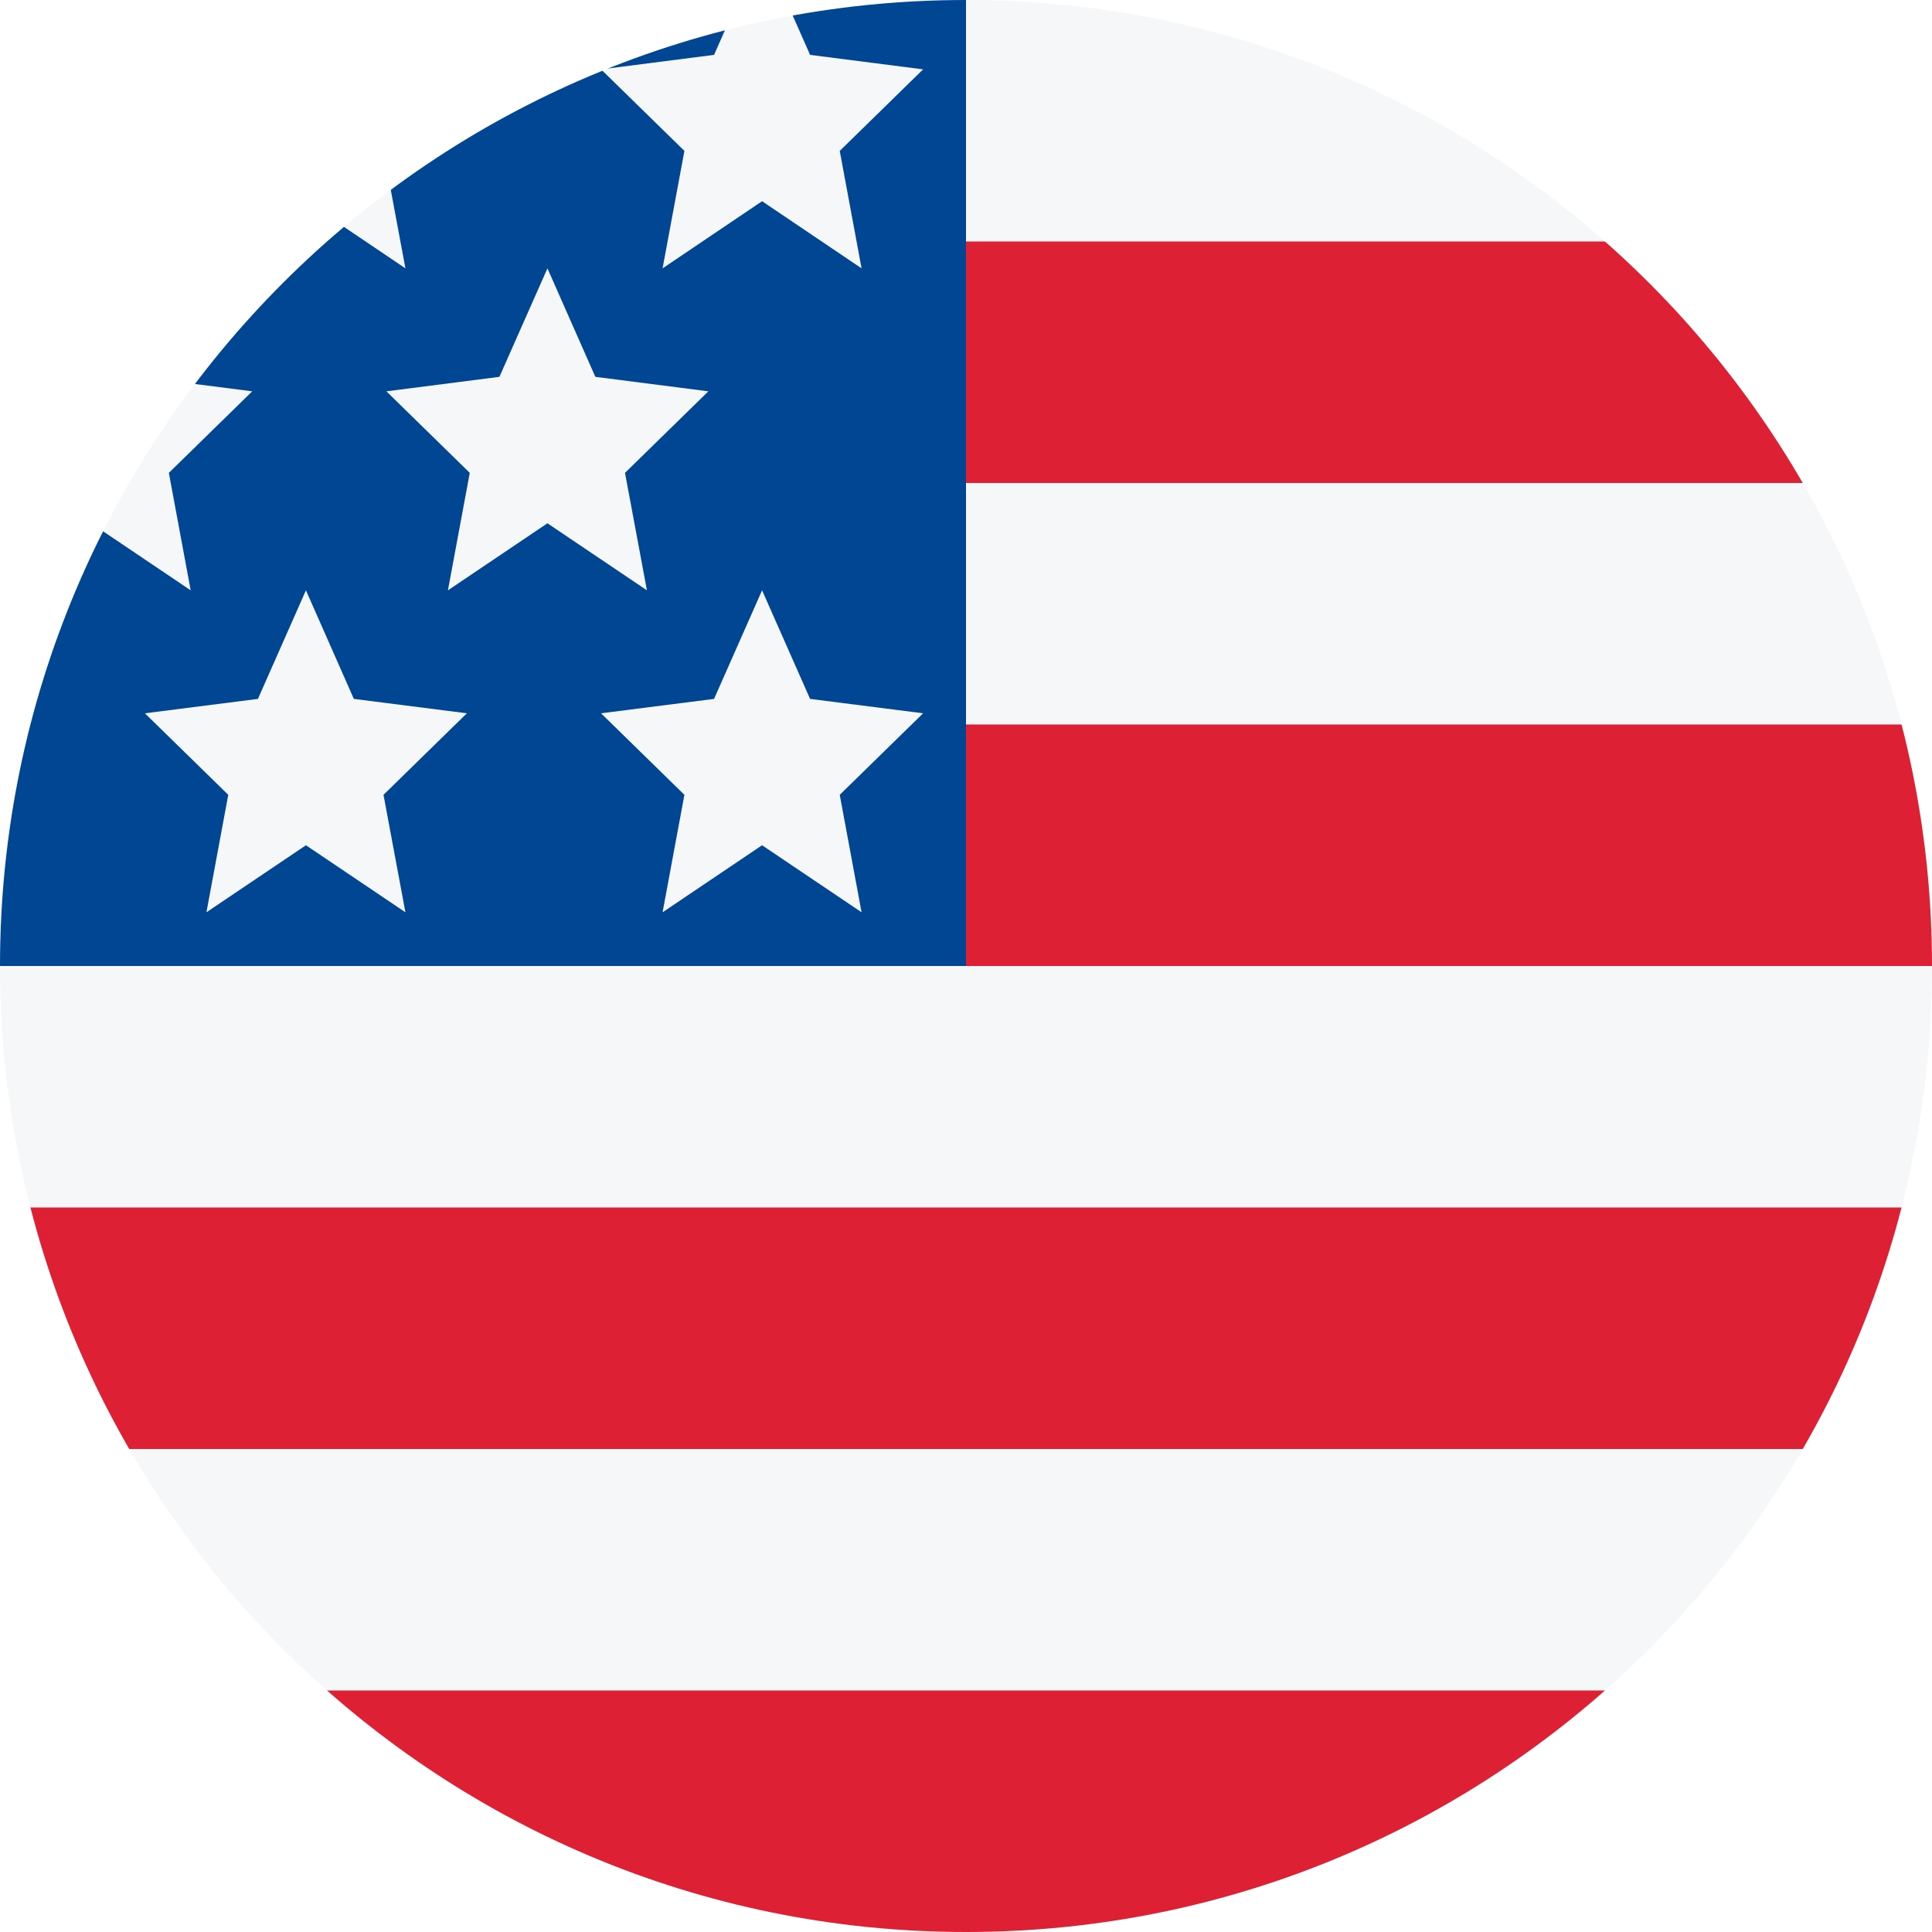
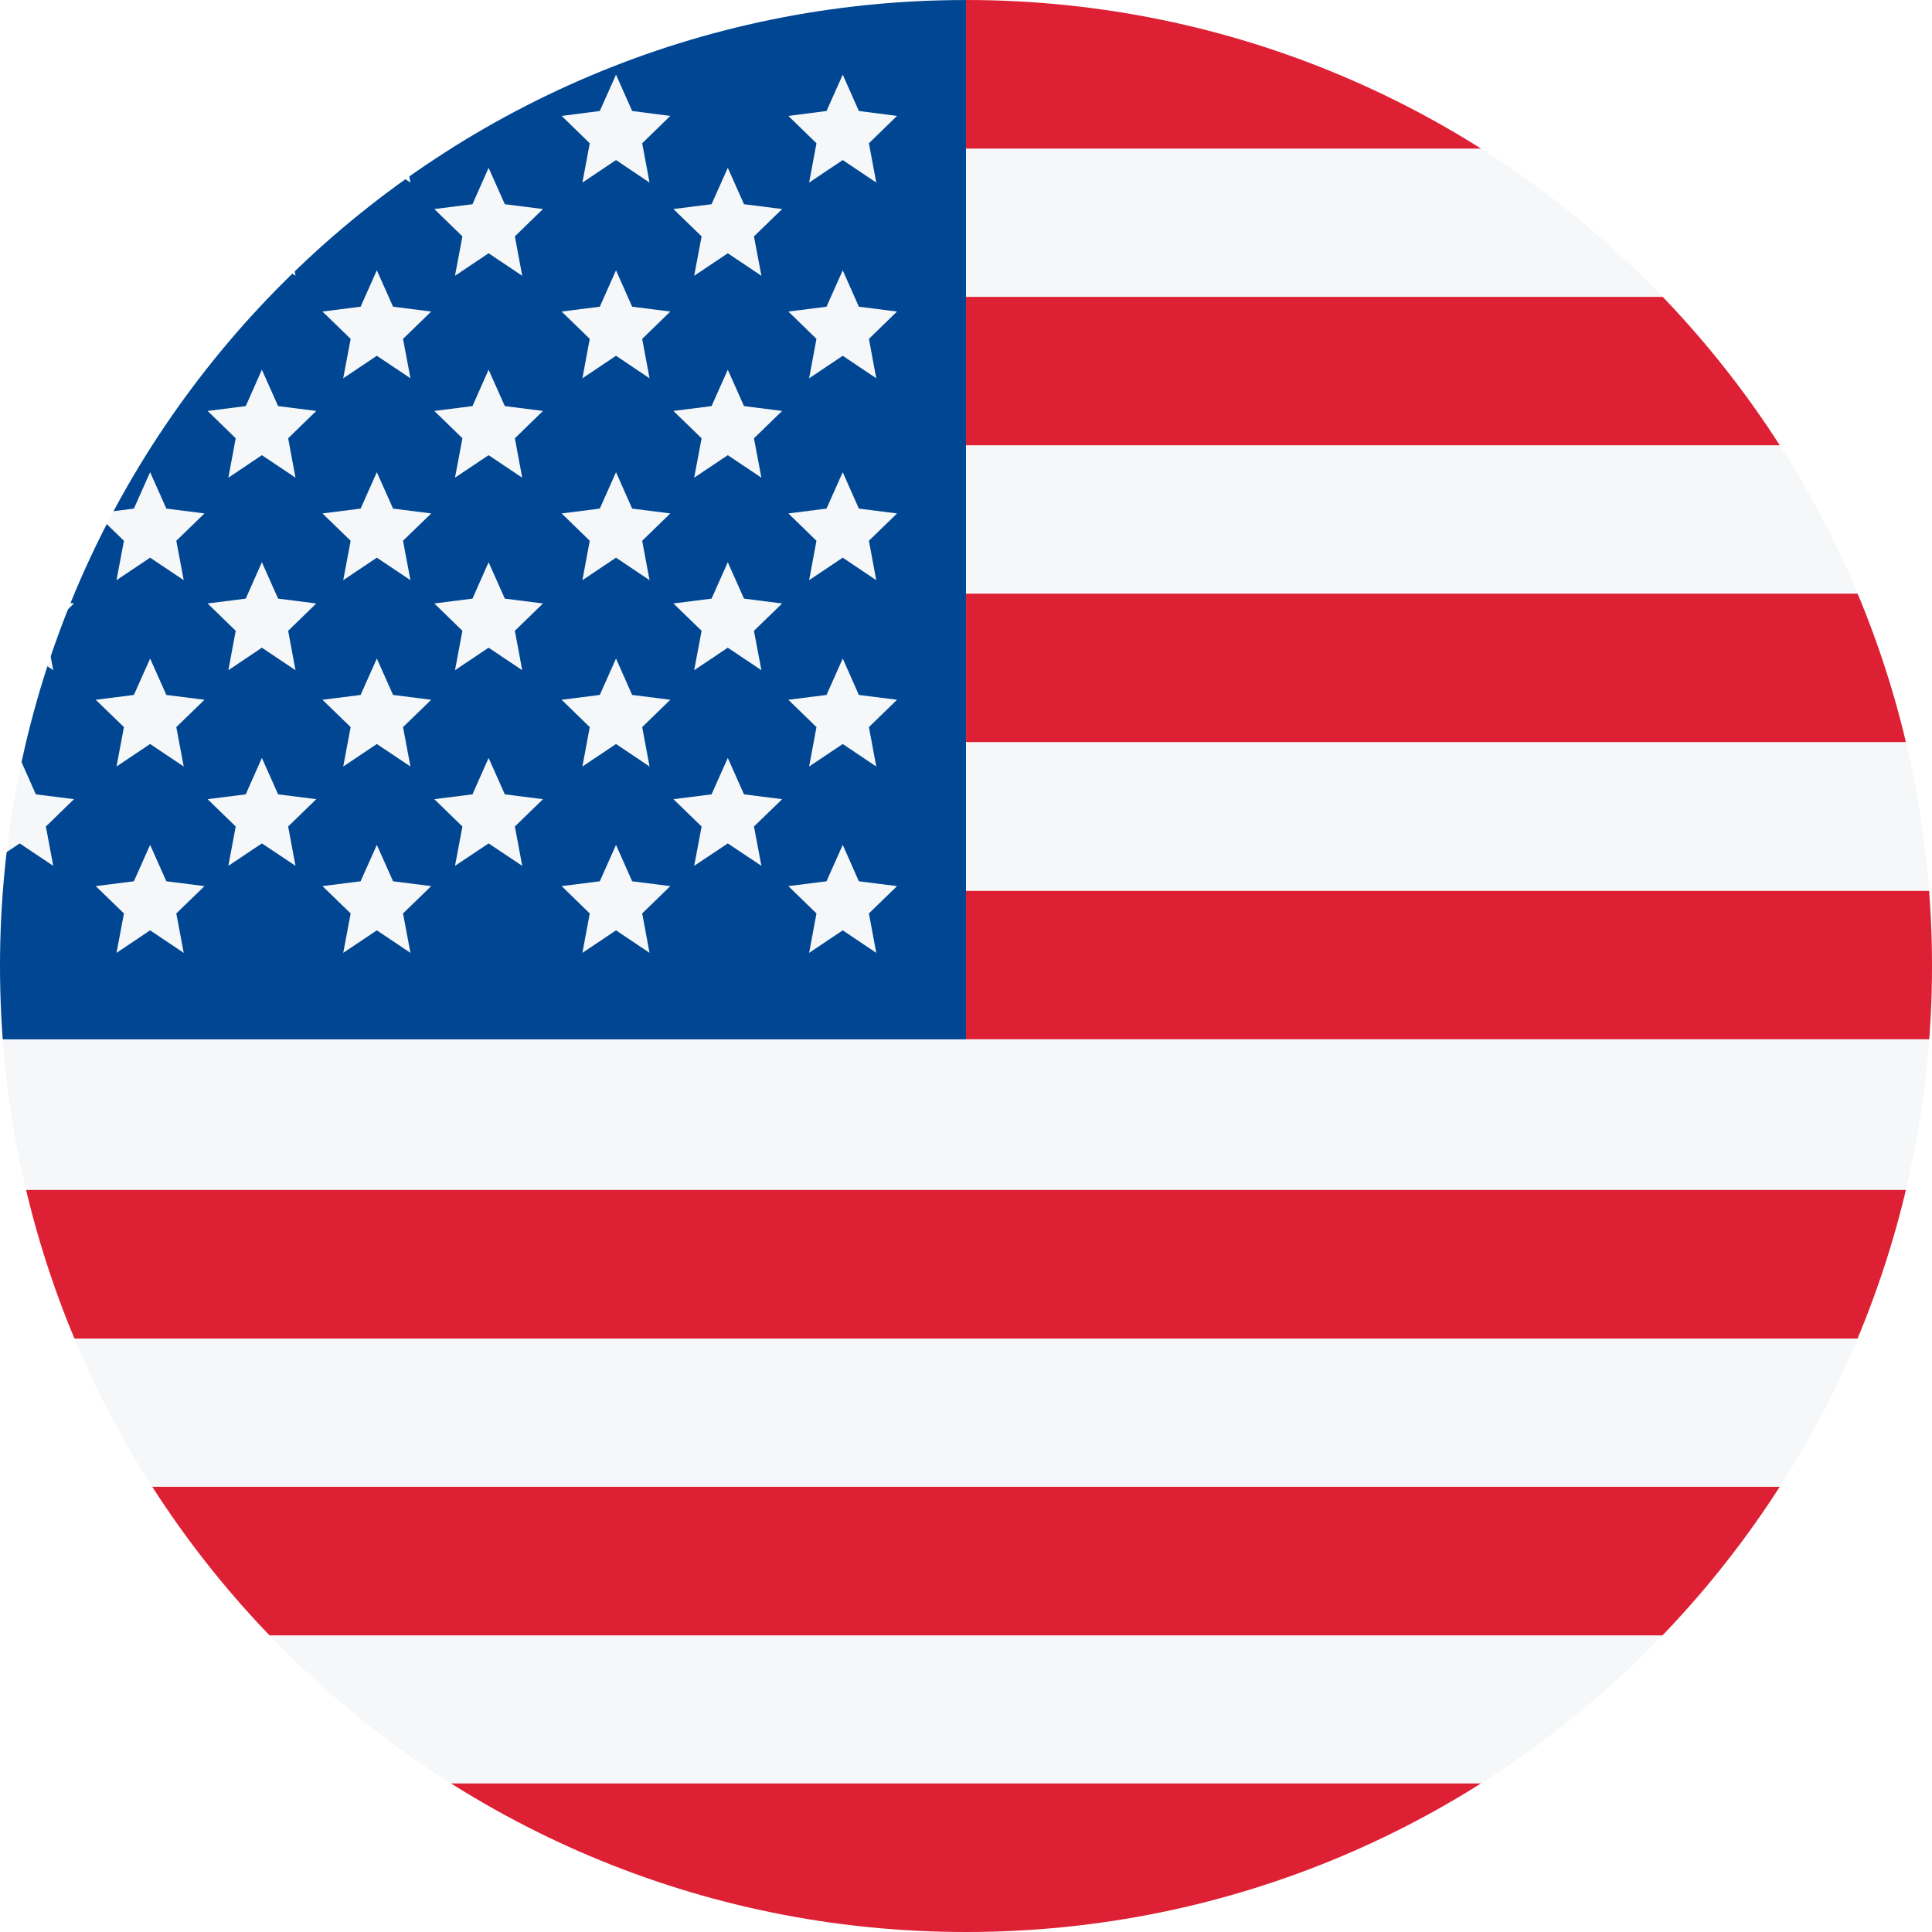
<svg xmlns="http://www.w3.org/2000/svg" width="20" height="20" viewBox="0 0 20 20" fill="none">
  <mask id="mask0_11482_7849" style="mask-type:alpha" maskUnits="userSpaceOnUse" x="0" y="0" width="20" height="20">
    <circle cx="10" cy="10" r="10" fill="#D9D9D9" />
  </mask>
  <g mask="url(#mask0_11482_7849)">
-     <rect y="17.5" width="17.5" height="20" transform="rotate(-90 0 17.5)" fill="#F5F7F8" />
-     <rect x="10" y="5" width="2.5" height="10" transform="rotate(-90 10 5)" fill="#DD2033" />
-     <rect x="10" y="10" width="2.5" height="10" transform="rotate(-90 10 10)" fill="#DD2033" />
-     <rect y="15" width="2.5" height="20" transform="rotate(-90 0 15)" fill="#DD2033" />
-     <rect y="20" width="2.5" height="20" transform="rotate(-90 0 20)" fill="#DD2033" />
+     <rect y="20" width="20" height="20" transform="rotate(-90 0 20)" fill="#F5F7F8" />
+     <rect x="10" y="2.5" width="2.5" height="10" transform="rotate(-90 10 2.5)" fill="#DD2033" />
+     <rect x="10" y="7.5" width="2.5" height="10" transform="rotate(-90 10 7.5)" fill="#DD2033" />
+     <rect y="12.5" width="2.5" height="20" transform="rotate(-90 0 12.5)" fill="#DD2033" />
+     <rect y="17.5" width="2.5" height="20" transform="rotate(-90 0 17.5)" fill="#DD2033" />
    <rect y="10" width="10" height="10" transform="rotate(-90 0 10)" fill="#004692" />
-     <path d="M7.889 6.111L7.392 7.235L6.222 7.384L7.085 8.228L6.859 9.444L7.889 8.75L8.919 9.444L8.693 8.228L9.556 7.384L8.386 7.235L7.889 6.111Z" fill="#F5F7F8" />
-     <path d="M7.889 -0.556L7.392 0.568L6.222 0.718L7.085 1.562L6.859 2.778L7.889 2.083L8.919 2.778L8.693 1.562L9.556 0.718L8.386 0.568L7.889 -0.556Z" fill="#F5F7F8" />
-     <path d="M5.667 2.778L5.17 3.901L4 4.051L4.863 4.895L4.637 6.111L5.667 5.417L6.697 6.111L6.47 4.895L7.333 4.051L6.163 3.901L5.667 2.778Z" fill="#F5F7F8" />
-     <path d="M3.167 6.111L2.67 7.235L1.5 7.384L2.363 8.228L2.137 9.444L3.167 8.75L4.197 9.444L3.97 8.228L4.833 7.384L3.663 7.235L3.167 6.111Z" fill="#F5F7F8" />
-     <path d="M3.167 -0.556L2.67 0.568L1.5 0.718L2.363 1.562L2.137 2.778L3.167 2.083L4.197 2.778L3.97 1.562L4.833 0.718L3.663 0.568L3.167 -0.556Z" fill="#F5F7F8" />
-     <path d="M0.944 2.778L0.448 3.901L-0.722 4.051L0.141 4.895L-0.086 6.111L0.944 5.417L1.974 6.111L1.748 4.895L2.611 4.051L1.441 3.901L0.944 2.778Z" fill="#F5F7F8" />
+     <path d="M-3.868 0.354L-4.036 0.73L-4.431 0.78L-4.139 1.063L-4.216 1.471L-3.868 1.238L-3.52 1.471L-3.597 1.063L-3.305 0.78L-3.7 0.73L-3.868 0.354Z" fill="#F5F7F8" />
+     <path d="M-1.521 0.354L-1.689 0.73L-2.084 0.78L-1.792 1.063L-1.869 1.471L-1.521 1.238L-1.173 1.471L-1.25 1.063L-0.958 0.78L-1.353 0.73L-1.521 0.354Z" fill="#F5F7F8" />
+     <path d="M0.987 0.354L0.819 0.73L0.424 0.78L0.715 1.063L0.639 1.471L0.987 1.238L1.334 1.471L1.258 1.063L1.549 0.78L1.154 0.73L0.987 0.354Z" fill="#F5F7F8" />
+     <path d="M3.334 0.354L3.166 0.73L2.771 0.78L3.062 1.063L2.986 1.471L3.334 1.238L3.681 1.471L3.605 1.063L3.896 0.78L3.501 0.73L3.334 0.354Z" fill="#F5F7F8" />
+     <path d="M5.809 0.354L5.642 0.73L5.247 0.78L5.538 1.063L5.461 1.471L5.809 1.238L6.157 1.471L6.081 1.063L6.372 0.78L5.977 0.73L5.809 0.354Z" fill="#F5F7F8" />
+     <path d="M8.156 0.354L7.988 0.73L7.594 0.78L7.885 1.063L7.808 1.471L8.156 1.238L8.504 1.471L8.428 1.063L8.719 0.78L8.324 0.73L8.156 0.354Z" fill="#F5F7F8" />
+     <path d="M-2.711 1.318L-2.878 1.695L-3.273 1.745L-2.982 2.028L-3.058 2.436L-2.711 2.203L-2.363 2.436L-2.439 2.028L-2.148 1.745L-2.543 1.695L-2.711 1.318Z" fill="#F5F7F8" />
+     <path d="M-0.364 1.318L-0.531 1.695L-0.926 1.745L-0.635 2.028L-0.712 2.436L-0.364 2.203L-0.016 2.436L-0.092 2.028L0.199 1.745L-0.196 1.695L-0.364 1.318Z" fill="#F5F7F8" />
+     <path d="M2.144 1.318L1.976 1.695L1.581 1.745L1.873 2.028L1.796 2.436L2.144 2.203L2.492 2.436L2.415 2.028L2.707 1.745L2.312 1.695L2.144 1.318Z" fill="#F5F7F8" />
+     <path d="M4.491 1.318L4.323 1.695L3.928 1.745L4.22 2.028L4.143 2.436L4.491 2.203L4.839 2.436L4.762 2.028L5.053 1.745L4.659 1.695L4.491 1.318Z" fill="#F5F7F8" />
+     <path d="M6.967 1.318L6.799 1.695L6.404 1.745L6.695 2.028L6.619 2.436L6.967 2.203L7.314 2.436L7.238 2.028L7.529 1.745L7.134 1.695L6.967 1.318Z" fill="#F5F7F8" />
+     <path d="M-2.711 3.408L-2.878 3.785L-3.273 3.835L-2.982 4.118L-3.058 4.525L-2.711 4.293L-2.363 4.525L-2.439 4.118L-2.148 3.835L-2.543 3.785L-2.711 3.408Z" fill="#F5F7F8" />
+     <path d="M-0.364 3.408L-0.531 3.785L-0.926 3.835L-0.635 4.118L-0.712 4.525L-0.364 4.293L-0.016 4.525L-0.092 4.118L0.199 3.835L-0.196 3.785L-0.364 3.408Z" fill="#F5F7F8" />
+     <path d="M2.144 3.408L1.976 3.785L1.581 3.835L1.873 4.118L1.796 4.525L2.144 4.293L2.492 4.525L2.415 4.118L2.707 3.835L2.312 3.785L2.144 3.408Z" fill="#F5F7F8" />
+     <path d="M4.491 3.408L4.323 3.785L3.928 3.835L4.22 4.118L4.143 4.525L4.491 4.293L4.839 4.525L4.762 4.118L5.053 3.835L4.659 3.785L4.491 3.408Z" fill="#F5F7F8" />
+     <path d="M6.967 3.408L6.799 3.785L6.404 3.835L6.695 4.118L6.619 4.525L6.967 4.293L7.314 4.525L7.238 4.118L7.529 3.835L7.134 3.785L6.967 3.408Z" fill="#F5F7F8" />
+     <path d="M-2.711 5.401L-2.878 5.778L-3.273 5.828L-2.982 6.111L-3.058 6.519L-2.711 6.286L-2.363 6.519L-2.439 6.111L-2.148 5.828L-2.543 5.778L-2.711 5.401Z" fill="#F5F7F8" />
+     <path d="M-0.364 5.401L-0.531 5.778L-0.926 5.828L-0.635 6.111L-0.712 6.519L-0.364 6.286L-0.016 6.519L-0.092 6.111L0.199 5.828L-0.196 5.778L-0.364 5.401Z" fill="#F5F7F8" />
+     <path d="M2.144 5.401L1.976 5.778L1.581 5.828L1.873 6.111L1.796 6.519L2.144 6.286L2.492 6.519L2.415 6.111L2.707 5.828L2.312 5.778L2.144 5.401Z" fill="#F5F7F8" />
+     <path d="M4.491 5.401L4.323 5.778L3.928 5.828L4.22 6.111L4.143 6.519L4.491 6.286L4.839 6.519L4.762 6.111L5.053 5.828L4.659 5.778L4.491 5.401Z" fill="#F5F7F8" />
+     <path d="M6.967 5.401L6.799 5.778L6.404 5.828L6.695 6.111L6.619 6.519L6.967 6.286L7.314 6.519L7.238 6.111L7.529 5.828L7.134 5.778L6.967 5.401Z" fill="#F5F7F8" />
+     <path d="M-2.711 7.427L-2.878 7.803L-3.273 7.854L-2.982 8.136L-3.058 8.544L-2.711 8.311L-2.363 8.544L-2.439 8.136L-2.148 7.854L-2.543 7.803L-2.711 7.427Z" fill="#F5F7F8" />
+     <path d="M-0.364 7.427L-0.531 7.803L-0.926 7.854L-0.635 8.136L-0.712 8.544L-0.364 8.311L-0.016 8.544L-0.092 8.136L0.199 7.854L-0.196 7.803L-0.364 7.427Z" fill="#F5F7F8" />
+     <path d="M2.144 7.427L1.976 7.803L1.581 7.854L1.873 8.136L1.796 8.544L2.144 8.311L2.492 8.544L2.415 8.136L2.707 7.854L2.312 7.803L2.144 7.427Z" fill="#F5F7F8" />
+     <path d="M4.491 7.427L4.323 7.803L3.928 7.854L4.22 8.136L4.143 8.544L4.491 8.311L4.839 8.544L4.762 8.136L5.053 7.854L4.659 7.803L4.491 7.427Z" fill="#F5F7F8" />
+     <path d="M6.967 7.427L6.799 7.803L6.404 7.854L6.695 8.136L6.619 8.544L6.967 8.311L7.314 8.544L7.238 8.136L7.529 7.854L7.134 7.803L6.967 7.427Z" fill="#F5F7F8" />
+     <path d="M-3.868 2.379L-4.036 2.756L-4.431 2.806L-4.139 3.089L-4.216 3.497L-3.868 3.264L-3.52 3.497L-3.597 3.089L-3.305 2.806L-3.7 2.756L-3.868 2.379Z" fill="#F5F7F8" />
+     <path d="M-1.521 2.379L-1.689 2.756L-2.084 2.806L-1.792 3.089L-1.869 3.497L-1.521 3.264L-1.173 3.497L-1.25 3.089L-0.958 2.806L-1.353 2.756L-1.521 2.379Z" fill="#F5F7F8" />
+     <path d="M0.987 2.379L0.819 2.756L0.424 2.806L0.715 3.089L0.639 3.497L0.987 3.264L1.334 3.497L1.258 3.089L1.549 2.806L1.154 2.756L0.987 2.379Z" fill="#F5F7F8" />
+     <path d="M3.334 2.379L3.166 2.756L2.771 2.806L3.062 3.089L2.986 3.497L3.334 3.264L3.681 3.497L3.605 3.089L3.896 2.806L3.501 2.756L3.334 2.379Z" fill="#F5F7F8" />
+     <path d="M5.809 2.379L5.642 2.756L5.247 2.806L5.538 3.089L5.461 3.497L5.809 3.264L6.157 3.497L6.081 3.089L6.372 2.806L5.977 2.756L5.809 2.379Z" fill="#F5F7F8" />
+     <path d="M8.156 2.379L7.988 2.756L7.594 2.806L7.885 3.089L7.808 3.497L8.156 3.264L8.504 3.497L8.428 3.089L8.719 2.806L8.324 2.756L8.156 2.379Z" fill="#F5F7F8" />
+     <path d="M-3.868 4.469L-4.036 4.846L-4.431 4.896L-4.139 5.179L-4.216 5.586L-3.868 5.354L-3.52 5.586L-3.597 5.179L-3.305 4.896L-3.7 4.846L-3.868 4.469Z" fill="#F5F7F8" />
+     <path d="M-1.521 4.469L-1.689 4.846L-2.084 4.896L-1.792 5.179L-1.869 5.586L-1.521 5.354L-1.173 5.586L-1.25 5.179L-0.958 4.896L-1.353 4.846L-1.521 4.469Z" fill="#F5F7F8" />
+     <path d="M0.987 4.469L0.819 4.846L0.424 4.896L0.715 5.179L0.639 5.586L0.987 5.354L1.334 5.586L1.258 5.179L1.549 4.896L1.154 4.846L0.987 4.469Z" fill="#F5F7F8" />
+     <path d="M3.334 4.469L3.166 4.846L2.771 4.896L3.062 5.179L2.986 5.586L3.334 5.354L3.681 5.586L3.605 5.179L3.896 4.896L3.501 4.846L3.334 4.469Z" fill="#F5F7F8" />
+     <path d="M5.809 4.469L5.642 4.846L5.247 4.896L5.538 5.179L5.461 5.586L5.809 5.354L6.157 5.586L6.081 5.179L6.372 4.896L5.977 4.846L5.809 4.469Z" fill="#F5F7F8" />
+     <path d="M8.156 4.469L7.988 4.846L7.594 4.896L7.885 5.179L7.808 5.586L8.156 5.354L8.504 5.586L8.428 5.179L8.719 4.896L8.324 4.846L8.156 4.469Z" fill="#F5F7F8" />
+     <path d="M-3.868 6.398L-4.036 6.775L-4.431 6.825L-4.139 7.108L-4.216 7.515L-3.868 7.283L-3.52 7.515L-3.597 7.108L-3.305 6.825L-3.7 6.775L-3.868 6.398Z" fill="#F5F7F8" />
+     <path d="M-1.521 6.398L-1.689 6.775L-2.084 6.825L-1.792 7.108L-1.869 7.515L-1.521 7.283L-1.173 7.515L-1.25 7.108L-0.958 6.825L-1.353 6.775L-1.521 6.398Z" fill="#F5F7F8" />
+     <path d="M0.987 6.398L0.819 6.775L0.424 6.825L0.715 7.108L0.639 7.515L0.987 7.283L1.334 7.515L1.258 7.108L1.549 6.825L1.154 6.775L0.987 6.398Z" fill="#F5F7F8" />
+     <path d="M3.334 6.398L3.166 6.775L2.771 6.825L3.062 7.108L2.986 7.515L3.334 7.283L3.681 7.515L3.605 7.108L3.896 6.825L3.501 6.775L3.334 6.398Z" fill="#F5F7F8" />
+     <path d="M5.809 6.398L5.642 6.775L5.247 6.825L5.538 7.108L5.461 7.515L5.809 7.283L6.157 7.515L6.081 7.108L6.372 6.825L5.977 6.775L5.809 6.398Z" fill="#F5F7F8" />
+     <path d="M8.156 6.398L7.988 6.775L7.594 6.825L7.885 7.108L7.808 7.515L8.156 7.283L8.504 7.515L8.428 7.108L8.719 6.825L8.324 6.775L8.156 6.398Z" fill="#F5F7F8" />
+     <path d="M-3.868 8.327L-4.036 8.704L-4.431 8.754L-4.139 9.037L-4.216 9.444L-3.868 9.212L-3.52 9.444L-3.597 9.037L-3.305 8.754L-3.7 8.704L-3.868 8.327Z" fill="#F5F7F8" />
+     <path d="M-1.521 8.327L-1.689 8.704L-2.084 8.754L-1.792 9.037L-1.869 9.444L-1.521 9.212L-1.173 9.444L-1.25 9.037L-0.958 8.754L-1.353 8.704L-1.521 8.327Z" fill="#F5F7F8" />
+     <path d="M0.987 8.327L0.819 8.704L0.424 8.754L0.715 9.037L0.639 9.444L0.987 9.212L1.334 9.444L1.258 9.037L1.549 8.754L1.154 8.704L0.987 8.327Z" fill="#F5F7F8" />
+     <path d="M3.334 8.327L3.166 8.704L2.771 8.754L3.062 9.037L2.986 9.444L3.334 9.212L3.681 9.444L3.605 9.037L3.896 8.754L3.501 8.704L3.334 8.327Z" fill="#F5F7F8" />
+     <path d="M5.809 8.327L5.642 8.704L5.247 8.754L5.538 9.037L5.461 9.444L5.809 9.212L6.157 9.444L6.081 9.037L6.372 8.754L5.977 8.704L5.809 8.327Z" fill="#F5F7F8" />
+     <path d="M8.156 8.327L7.988 8.704L7.594 8.754L7.885 9.037L7.808 9.444L8.156 9.212L8.504 9.444L8.428 9.037L8.719 8.754L8.324 8.704L8.156 8.327Z" fill="#F5F7F8" />
+     <rect x="-4.546" y="23.6" width="25.2" height="29" transform="rotate(-90 -4.5459 23.6001)" fill="#F5F7F8" />
+     <rect x="10" y="1.538" width="1.538" height="14.546" transform="rotate(-90 10 1.53809)" fill="#DD2033" />
+     <rect x="10" y="4.609" width="1.536" height="14.546" transform="rotate(-90 10 4.60938)" fill="#DD2033" />
+     <rect x="10" y="7.682" width="1.536" height="14.546" transform="rotate(-90 10 7.68164)" fill="#DD2033" />
+     <rect x="10" y="10.758" width="1.536" height="14.546" transform="rotate(-90 10 10.7583)" fill="#DD2033" />
+     <rect x="-4.546" y="20" width="1.538" height="29.091" transform="rotate(-90 -4.5459 20)" fill="#DD2033" />
+     <rect x="-4.546" y="16.929" width="1.538" height="29.091" transform="rotate(-90 -4.5459 16.9292)" fill="#DD2033" />
+     <rect x="-4.546" y="13.856" width="1.538" height="29.091" transform="rotate(-90 -4.5459 13.8564)" fill="#DD2033" />
+     <rect x="-4.546" y="10.759" width="10.759" height="14.546" transform="rotate(-90 -4.5459 10.7593)" fill="#004692" />
+     <path d="M-3.301 0.773L-3.468 1.149L-3.863 1.2L-3.572 1.483L-3.648 1.89L-3.301 1.657L-2.953 1.89L-3.029 1.483L-2.738 1.2L-3.133 1.149L-3.301 0.773Z" fill="#F5F7F8" />
+     <path d="M-0.954 0.773L-1.121 1.149L-1.516 1.2L-1.225 1.483L-1.301 1.89L-0.954 1.657L-0.606 1.89L-0.682 1.483L-0.391 1.2L-0.786 1.149L-0.954 0.773Z" fill="#F5F7F8" />
+     <path d="M1.554 0.773L1.386 1.149L0.991 1.2L1.283 1.483L1.206 1.89L1.554 1.657L1.902 1.89L1.825 1.483L2.117 1.2L1.722 1.149L1.554 0.773Z" fill="#F5F7F8" />
+     <path d="M3.901 0.773L3.733 1.149L3.338 1.2L3.63 1.483L3.553 1.89L3.901 1.657L4.249 1.89L4.172 1.483L4.464 1.2L4.069 1.149L3.901 0.773Z" fill="#F5F7F8" />
+     <path d="M6.377 0.773L6.209 1.149L5.814 1.2L6.105 1.483L6.029 1.89L6.377 1.657L6.724 1.89L6.648 1.483L6.939 1.2L6.544 1.149L6.377 0.773Z" fill="#F5F7F8" />
+     <path d="M8.724 0.773L8.556 1.149L8.161 1.2L8.452 1.483L8.376 1.89L8.724 1.657L9.071 1.89L8.995 1.483L9.286 1.2L8.891 1.149L8.724 0.773Z" fill="#F5F7F8" />
+     <path d="M-2.143 1.737L-2.311 2.114L-2.706 2.164L-2.415 2.447L-2.491 2.855L-2.143 2.622L-1.796 2.855L-1.872 2.447L-1.581 2.164L-1.976 2.114L-2.143 1.737Z" fill="#F5F7F8" />
+     <path d="M0.204 1.737L0.036 2.114L-0.359 2.164L-0.068 2.447L-0.144 2.855L0.204 2.622L0.551 2.855L0.475 2.447L0.766 2.164L0.371 2.114L0.204 1.737Z" fill="#F5F7F8" />
+     <path d="M2.711 1.737L2.544 2.114L2.149 2.164L2.44 2.447L2.364 2.855L2.711 2.622L3.059 2.855L2.983 2.447L3.274 2.164L2.879 2.114L2.711 1.737Z" fill="#F5F7F8" />
+     <path d="M5.058 1.737L4.891 2.114L4.496 2.164L4.787 2.447L4.71 2.855L5.058 2.622L5.406 2.855L5.33 2.447L5.621 2.164L5.226 2.114L5.058 1.737Z" fill="#F5F7F8" />
+     <path d="M7.534 1.737L7.366 2.114L6.971 2.164L7.263 2.447L7.186 2.855L7.534 2.622L7.882 2.855L7.805 2.447L8.097 2.164L7.702 2.114L7.534 1.737Z" fill="#F5F7F8" />
+     <path d="M-2.143 3.827L-2.311 4.204L-2.706 4.254L-2.415 4.537L-2.491 4.945L-2.143 4.712L-1.796 4.945L-1.872 4.537L-1.581 4.254L-1.976 4.204L-2.143 3.827Z" fill="#F5F7F8" />
+     <path d="M0.204 3.827L0.036 4.204L-0.359 4.254L-0.068 4.537L-0.144 4.945L0.204 4.712L0.551 4.945L0.475 4.537L0.766 4.254L0.371 4.204L0.204 3.827Z" fill="#F5F7F8" />
+     <path d="M2.711 3.827L2.544 4.204L2.149 4.254L2.44 4.537L2.364 4.945L2.711 4.712L3.059 4.945L2.983 4.537L3.274 4.254L2.879 4.204L2.711 3.827Z" fill="#F5F7F8" />
+     <path d="M5.058 3.827L4.891 4.204L4.496 4.254L4.787 4.537L4.71 4.945L5.058 4.712L5.406 4.945L5.33 4.537L5.621 4.254L5.226 4.204L5.058 3.827Z" fill="#F5F7F8" />
+     <path d="M7.534 3.827L7.366 4.204L6.971 4.254L7.263 4.537L7.186 4.945L7.534 4.712L7.882 4.945L7.805 4.537L8.097 4.254L7.702 4.204L7.534 3.827Z" fill="#F5F7F8" />
+     <path d="M-2.143 5.82L-2.311 6.197L-2.706 6.247L-2.415 6.53L-2.491 6.938L-2.143 6.705L-1.796 6.938L-1.872 6.53L-1.581 6.247L-1.976 6.197L-2.143 5.82Z" fill="#F5F7F8" />
+     <path d="M0.204 5.82L0.036 6.197L-0.359 6.247L-0.068 6.53L-0.144 6.938L0.204 6.705L0.551 6.938L0.475 6.53L0.766 6.247L0.371 6.197L0.204 5.82Z" fill="#F5F7F8" />
+     <path d="M2.711 5.82L2.544 6.197L2.149 6.247L2.44 6.53L2.364 6.938L2.711 6.705L3.059 6.938L2.983 6.53L3.274 6.247L2.879 6.197L2.711 5.82Z" fill="#F5F7F8" />
+     <path d="M5.058 5.82L4.891 6.197L4.496 6.247L4.787 6.53L4.71 6.938L5.058 6.705L5.406 6.938L5.33 6.53L5.621 6.247L5.226 6.197L5.058 5.82Z" fill="#F5F7F8" />
+     <path d="M7.534 5.82L7.366 6.197L6.971 6.247L7.263 6.53L7.186 6.938L7.534 6.705L7.882 6.938L7.805 6.53L8.097 6.247L7.702 6.197L7.534 5.82Z" fill="#F5F7F8" />
+     <path d="M-2.143 7.846L-2.311 8.223L-2.706 8.273L-2.415 8.556L-2.491 8.963L-2.143 8.731L-1.796 8.963L-1.872 8.556L-1.581 8.273L-1.976 8.223L-2.143 7.846Z" fill="#F5F7F8" />
+     <path d="M0.204 7.846L0.036 8.223L-0.359 8.273L-0.068 8.556L-0.144 8.963L0.204 8.731L0.551 8.963L0.475 8.556L0.766 8.273L0.371 8.223L0.204 7.846Z" fill="#F5F7F8" />
+     <path d="M2.711 7.846L2.544 8.223L2.149 8.273L2.44 8.556L2.364 8.963L2.711 8.731L3.059 8.963L2.983 8.556L3.274 8.273L2.879 8.223L2.711 7.846Z" fill="#F5F7F8" />
+     <path d="M5.058 7.846L4.891 8.223L4.496 8.273L4.787 8.556L4.71 8.963L5.058 8.731L5.406 8.963L5.33 8.556L5.621 8.273L5.226 8.223L5.058 7.846Z" fill="#F5F7F8" />
+     <path d="M7.534 7.846L7.366 8.223L6.971 8.273L7.263 8.556L7.186 8.963L7.534 8.731L7.882 8.963L7.805 8.556L8.097 8.273L7.702 8.223L7.534 7.846Z" fill="#F5F7F8" />
+     <path d="M-3.301 2.798L-3.468 3.175L-3.863 3.225L-3.572 3.508L-3.648 3.916L-3.301 3.683L-2.953 3.916L-3.029 3.508L-2.738 3.225L-3.133 3.175L-3.301 2.798Z" fill="#F5F7F8" />
+     <path d="M-0.954 2.798L-1.121 3.175L-1.516 3.225L-1.225 3.508L-1.301 3.916L-0.954 3.683L-0.606 3.916L-0.682 3.508L-0.391 3.225L-0.786 3.175L-0.954 2.798Z" fill="#F5F7F8" />
+     <path d="M1.554 2.798L1.386 3.175L0.991 3.225L1.283 3.508L1.206 3.916L1.554 3.683L1.902 3.916L1.825 3.508L2.117 3.225L1.722 3.175L1.554 2.798Z" fill="#F5F7F8" />
+     <path d="M3.901 2.798L3.733 3.175L3.338 3.225L3.63 3.508L3.553 3.916L3.901 3.683L4.249 3.916L4.172 3.508L4.464 3.225L4.069 3.175L3.901 2.798Z" fill="#F5F7F8" />
+     <path d="M6.377 2.798L6.209 3.175L5.814 3.225L6.105 3.508L6.029 3.916L6.377 3.683L6.724 3.916L6.648 3.508L6.939 3.225L6.544 3.175L6.377 2.798Z" fill="#F5F7F8" />
+     <path d="M8.724 2.798L8.556 3.175L8.161 3.225L8.452 3.508L8.376 3.916L8.724 3.683L9.071 3.916L8.995 3.508L9.286 3.225L8.891 3.175L8.724 2.798Z" fill="#F5F7F8" />
+     <path d="M-3.301 4.888L-3.468 5.265L-3.863 5.315L-3.572 5.598L-3.648 6.006L-3.301 5.773L-2.953 6.006L-3.029 5.598L-2.738 5.315L-3.133 5.265L-3.301 4.888Z" fill="#F5F7F8" />
+     <path d="M-0.954 4.888L-1.121 5.265L-1.516 5.315L-1.225 5.598L-1.301 6.006L-0.954 5.773L-0.606 6.006L-0.682 5.598L-0.391 5.315L-0.786 5.265L-0.954 4.888Z" fill="#F5F7F8" />
+     <path d="M1.554 4.888L1.386 5.265L0.991 5.315L1.283 5.598L1.206 6.006L1.554 5.773L1.902 6.006L1.825 5.598L2.117 5.315L1.722 5.265L1.554 4.888Z" fill="#F5F7F8" />
+     <path d="M3.901 4.888L3.733 5.265L3.338 5.315L3.63 5.598L3.553 6.006L3.901 5.773L4.249 6.006L4.172 5.598L4.464 5.315L4.069 5.265L3.901 4.888Z" fill="#F5F7F8" />
+     <path d="M6.377 4.888L6.209 5.265L5.814 5.315L6.105 5.598L6.029 6.006L6.377 5.773L6.724 6.006L6.648 5.598L6.939 5.315L6.544 5.265L6.377 4.888Z" fill="#F5F7F8" />
+     <path d="M8.724 4.888L8.556 5.265L8.161 5.315L8.452 5.598L8.376 6.006L8.724 5.773L9.071 6.006L8.995 5.598L9.286 5.315L8.891 5.265L8.724 4.888Z" fill="#F5F7F8" />
+     <path d="M-3.301 6.817L-3.468 7.194L-3.863 7.244L-3.572 7.527L-3.648 7.935L-3.301 7.702L-2.953 7.935L-3.029 7.527L-2.738 7.244L-3.133 7.194L-3.301 6.817Z" fill="#F5F7F8" />
+     <path d="M-0.954 6.817L-1.121 7.194L-1.516 7.244L-1.225 7.527L-1.301 7.935L-0.954 7.702L-0.606 7.935L-0.682 7.527L-0.391 7.244L-0.786 7.194L-0.954 6.817Z" fill="#F5F7F8" />
+     <path d="M1.554 6.817L1.386 7.194L0.991 7.244L1.283 7.527L1.206 7.935L1.554 7.702L1.902 7.935L1.825 7.527L2.117 7.244L1.722 7.194L1.554 6.817Z" fill="#F5F7F8" />
+     <path d="M3.901 6.817L3.733 7.194L3.338 7.244L3.63 7.527L3.553 7.935L3.901 7.702L4.249 7.935L4.172 7.527L4.464 7.244L4.069 7.194L3.901 6.817Z" fill="#F5F7F8" />
+     <path d="M6.377 6.817L6.209 7.194L5.814 7.244L6.105 7.527L6.029 7.935L6.377 7.702L6.724 7.935L6.648 7.527L6.939 7.244L6.544 7.194L6.377 6.817Z" fill="#F5F7F8" />
+     <path d="M8.724 6.817L8.556 7.194L8.161 7.244L8.452 7.527L8.376 7.935L8.724 7.702L9.071 7.935L8.995 7.527L9.286 7.244L8.891 7.194L8.724 6.817Z" fill="#F5F7F8" />
+     <path d="M-3.301 8.746L-3.468 9.123L-3.863 9.173L-3.572 9.456L-3.648 9.864L-3.301 9.631L-2.953 9.864L-3.029 9.456L-2.738 9.173L-3.133 9.123L-3.301 8.746Z" fill="#F5F7F8" />
+     <path d="M-0.954 8.746L-1.121 9.123L-1.516 9.173L-1.225 9.456L-1.301 9.864L-0.954 9.631L-0.606 9.864L-0.682 9.456L-0.391 9.173L-0.786 9.123L-0.954 8.746Z" fill="#F5F7F8" />
+     <path d="M1.554 8.746L1.386 9.123L0.991 9.173L1.283 9.456L1.206 9.864L1.554 9.631L1.902 9.864L1.825 9.456L2.117 9.173L1.722 9.123L1.554 8.746Z" fill="#F5F7F8" />
+     <path d="M3.901 8.746L3.733 9.123L3.338 9.173L3.63 9.456L3.553 9.864L3.901 9.631L4.249 9.864L4.172 9.456L4.464 9.173L4.069 9.123L3.901 8.746Z" fill="#F5F7F8" />
+     <path d="M6.377 8.746L6.209 9.123L5.814 9.173L6.105 9.456L6.029 9.864L6.377 9.631L6.724 9.864L6.648 9.456L6.939 9.173L6.544 9.123L6.377 8.746Z" fill="#F5F7F8" />
+     <path d="M8.724 8.746L8.556 9.123L8.161 9.173L8.452 9.456L8.376 9.864L8.724 9.631L9.071 9.864L8.995 9.456L9.286 9.173L8.891 9.123L8.724 8.746Z" fill="#F5F7F8" />
  </g>
</svg>
